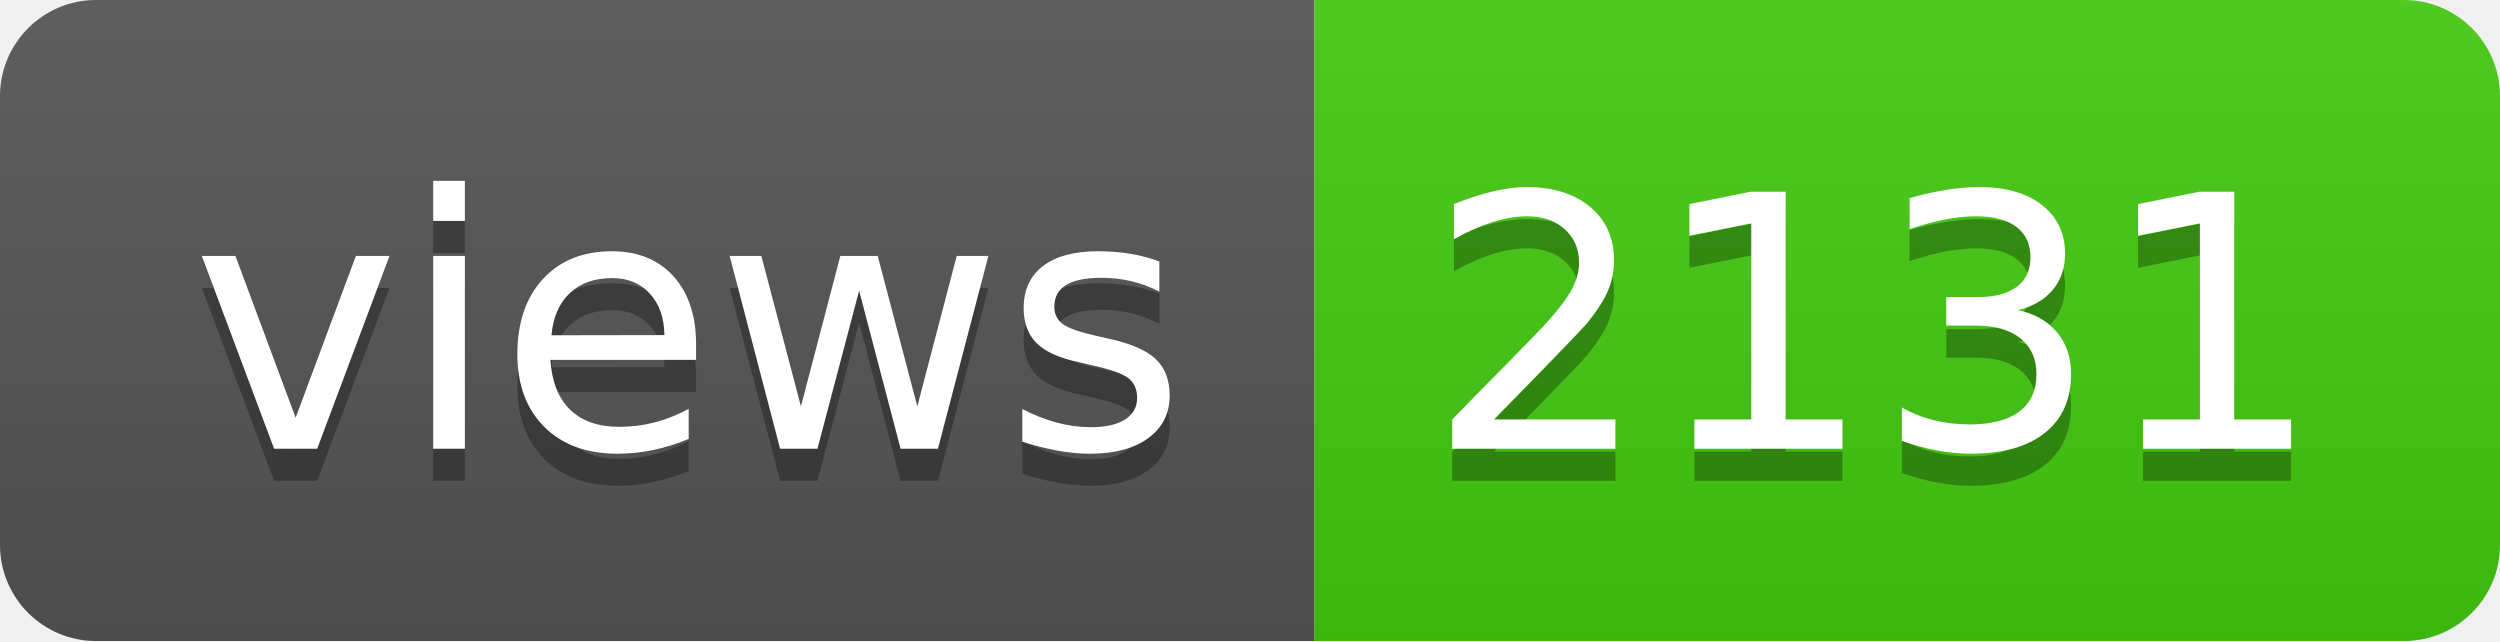
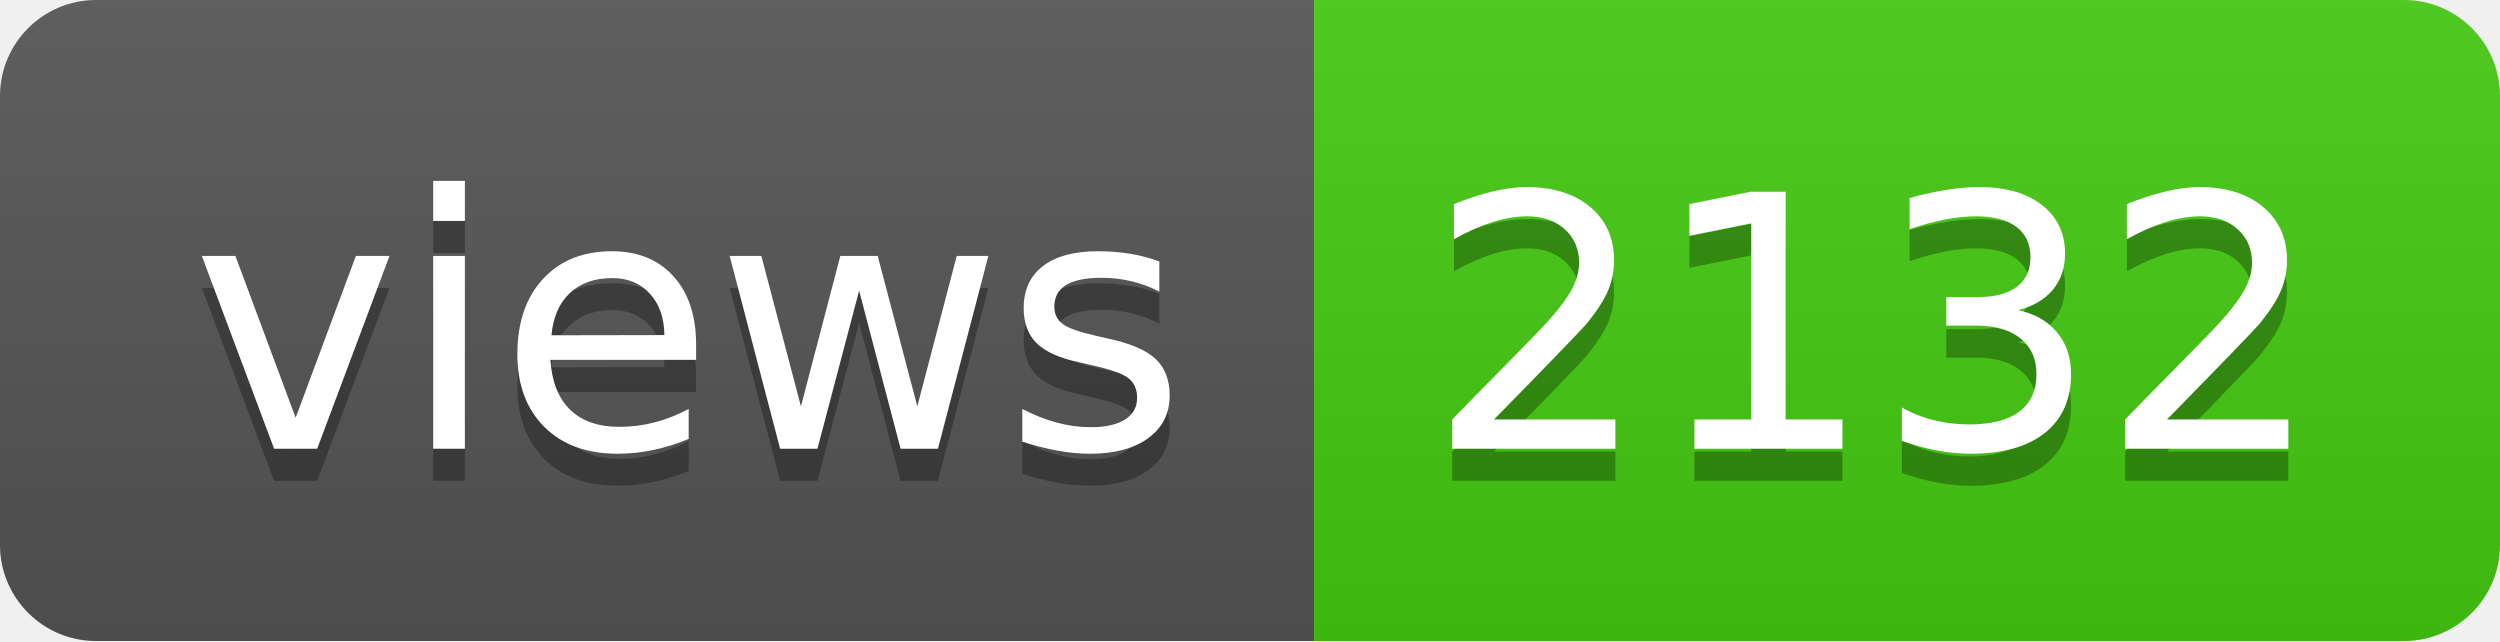
- <svg xmlns="http://www.w3.org/2000/svg" width="78" height="20" role="img" aria-label="views: 2131">
+ <svg xmlns="http://www.w3.org/2000/svg" width="78" height="20" role="img" aria-label="views: 2132">
  <linearGradient id="s" x2="0" y2="100%">
    <stop offset="0" stop-color="#bbb" stop-opacity=".1" />
    <stop offset="1" stop-opacity=".1" />
  </linearGradient>
  <clipPath id="r">
    <rect width="78" height="20" rx="3" fill="#fff" />
  </clipPath>
  <g clip-path="url(#r)">
    <rect width="41" height="20" fill="#555" />
    <rect x="41" width="37" height="20" fill="#4c1" />
    <rect width="78" height="20" fill="url(#s)" />
  </g>
  <g fill="#fff" text-anchor="middle" font-family="Verdana,Geneva,DejaVu Sans,sans-serif" text-rendering="geometricPrecision" font-size="110">
    <text aria-hidden="true" x="215" y="150" fill="#010101" fill-opacity=".3" transform="scale(.1)" textLength="310">views</text>
    <text x="215" y="140" transform="scale(.1)" fill="#fff" textLength="310">views</text>
-     <text aria-hidden="true" x="585" y="150" fill="#010101" fill-opacity=".3" transform="scale(.1)" textLength="270">2131</text>
-     <text x="585" y="140" transform="scale(.1)" fill="#fff" textLength="270">2131</text>
+     <text aria-hidden="true" x="585" y="150" fill="#010101" fill-opacity=".3" transform="scale(.1)" textLength="270">2132</text>
+     <text x="585" y="140" transform="scale(.1)" fill="#fff" textLength="270">2132</text>
  </g>
</svg>
